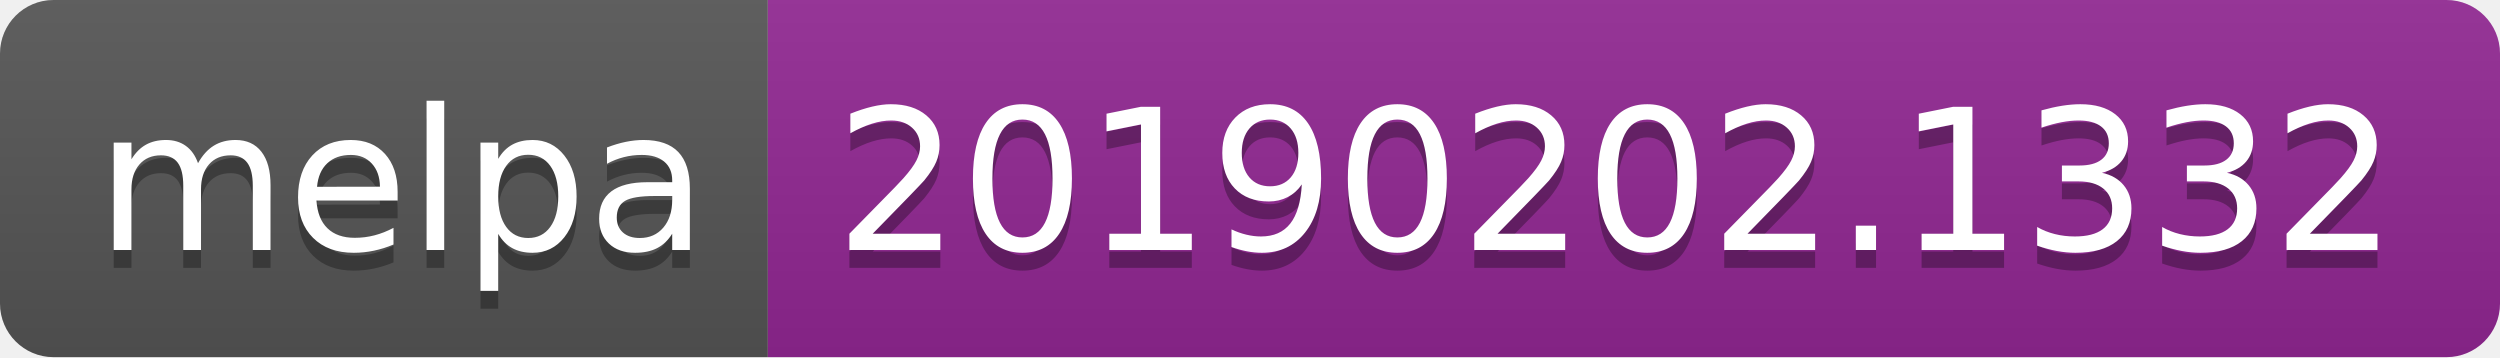
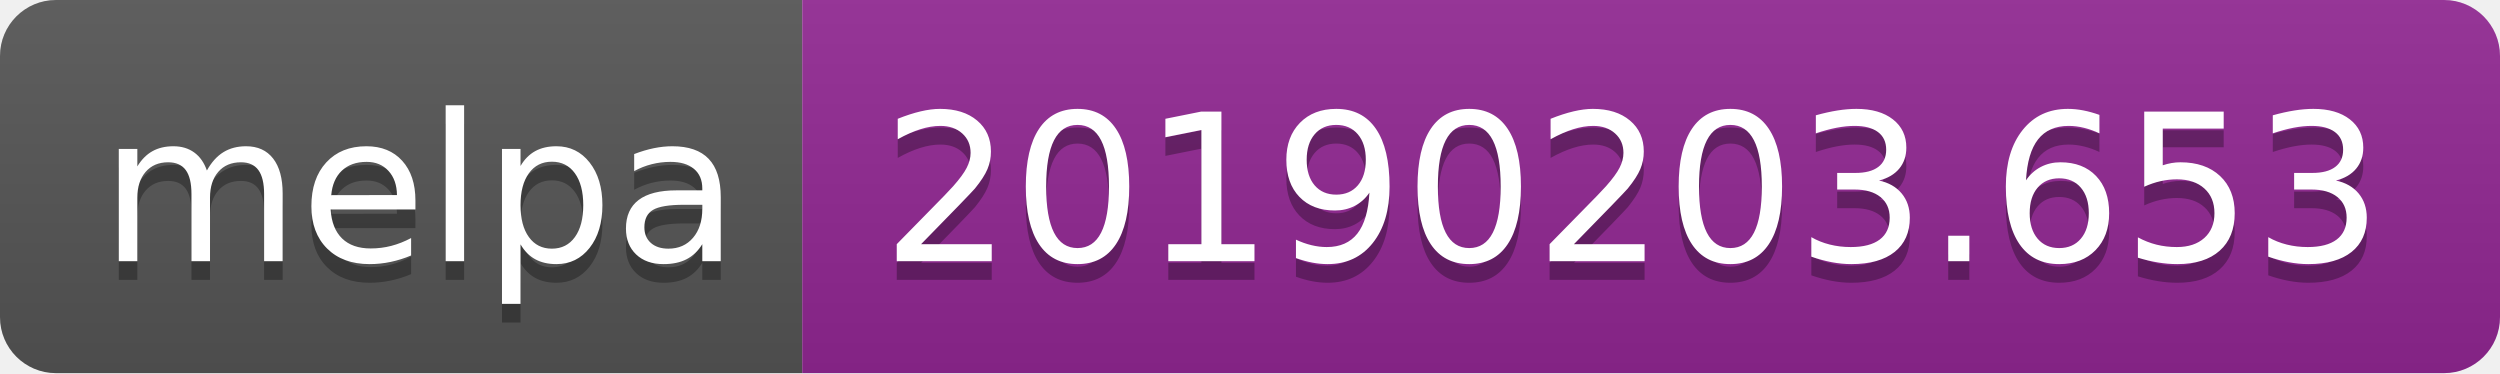
- <svg xmlns="http://www.w3.org/2000/svg" width="140" height="20">
+ <svg xmlns="http://www.w3.org/2000/svg" width="134" height="20">
  <linearGradient id="b" x2="0" y2="100%">
    <stop offset="0" stop-color="#bbb" stop-opacity=".1" />
    <stop offset="1" stop-opacity=".1" />
  </linearGradient>
  <clipPath id="a">
-     <rect width="140" height="20" rx="3" fill="#fff" />
+     <rect width="134" height="20" rx="3" fill="#fff" />
  </clipPath>
  <g clip-path="url(#a)">
    <path fill="#555" d="M0 0h43v20H0z" />
-     <path fill="#922793" d="M43 0h97v20H43z" />
-     <path fill="url(#b)" d="M0 0h140v20H0z" />
+     <path fill="#922793" d="M43 0h91v20H43z" />
+     <path fill="url(#b)" d="M0 0h134v20H0z" />
  </g>
  <g fill="#fff" text-anchor="middle" font-family="DejaVu Sans,Verdana,Geneva,sans-serif" font-size="110">
    <text x="225" y="150" fill="#010101" fill-opacity=".3" transform="scale(.1)" textLength="330">melpa</text>
    <text x="225" y="140" transform="scale(.1)" textLength="330">melpa</text>
-     <text x="905" y="150" fill="#010101" fill-opacity=".3" transform="scale(.1)" textLength="870">20190202.1332</text>
-     <text x="905" y="140" transform="scale(.1)" textLength="870">20190202.1332</text>
+     <text x="875" y="150" fill="#010101" fill-opacity=".3" transform="scale(.1)" textLength="810">20190203.653</text>
+     <text x="875" y="140" transform="scale(.1)" textLength="810">20190203.653</text>
  </g>
</svg>
